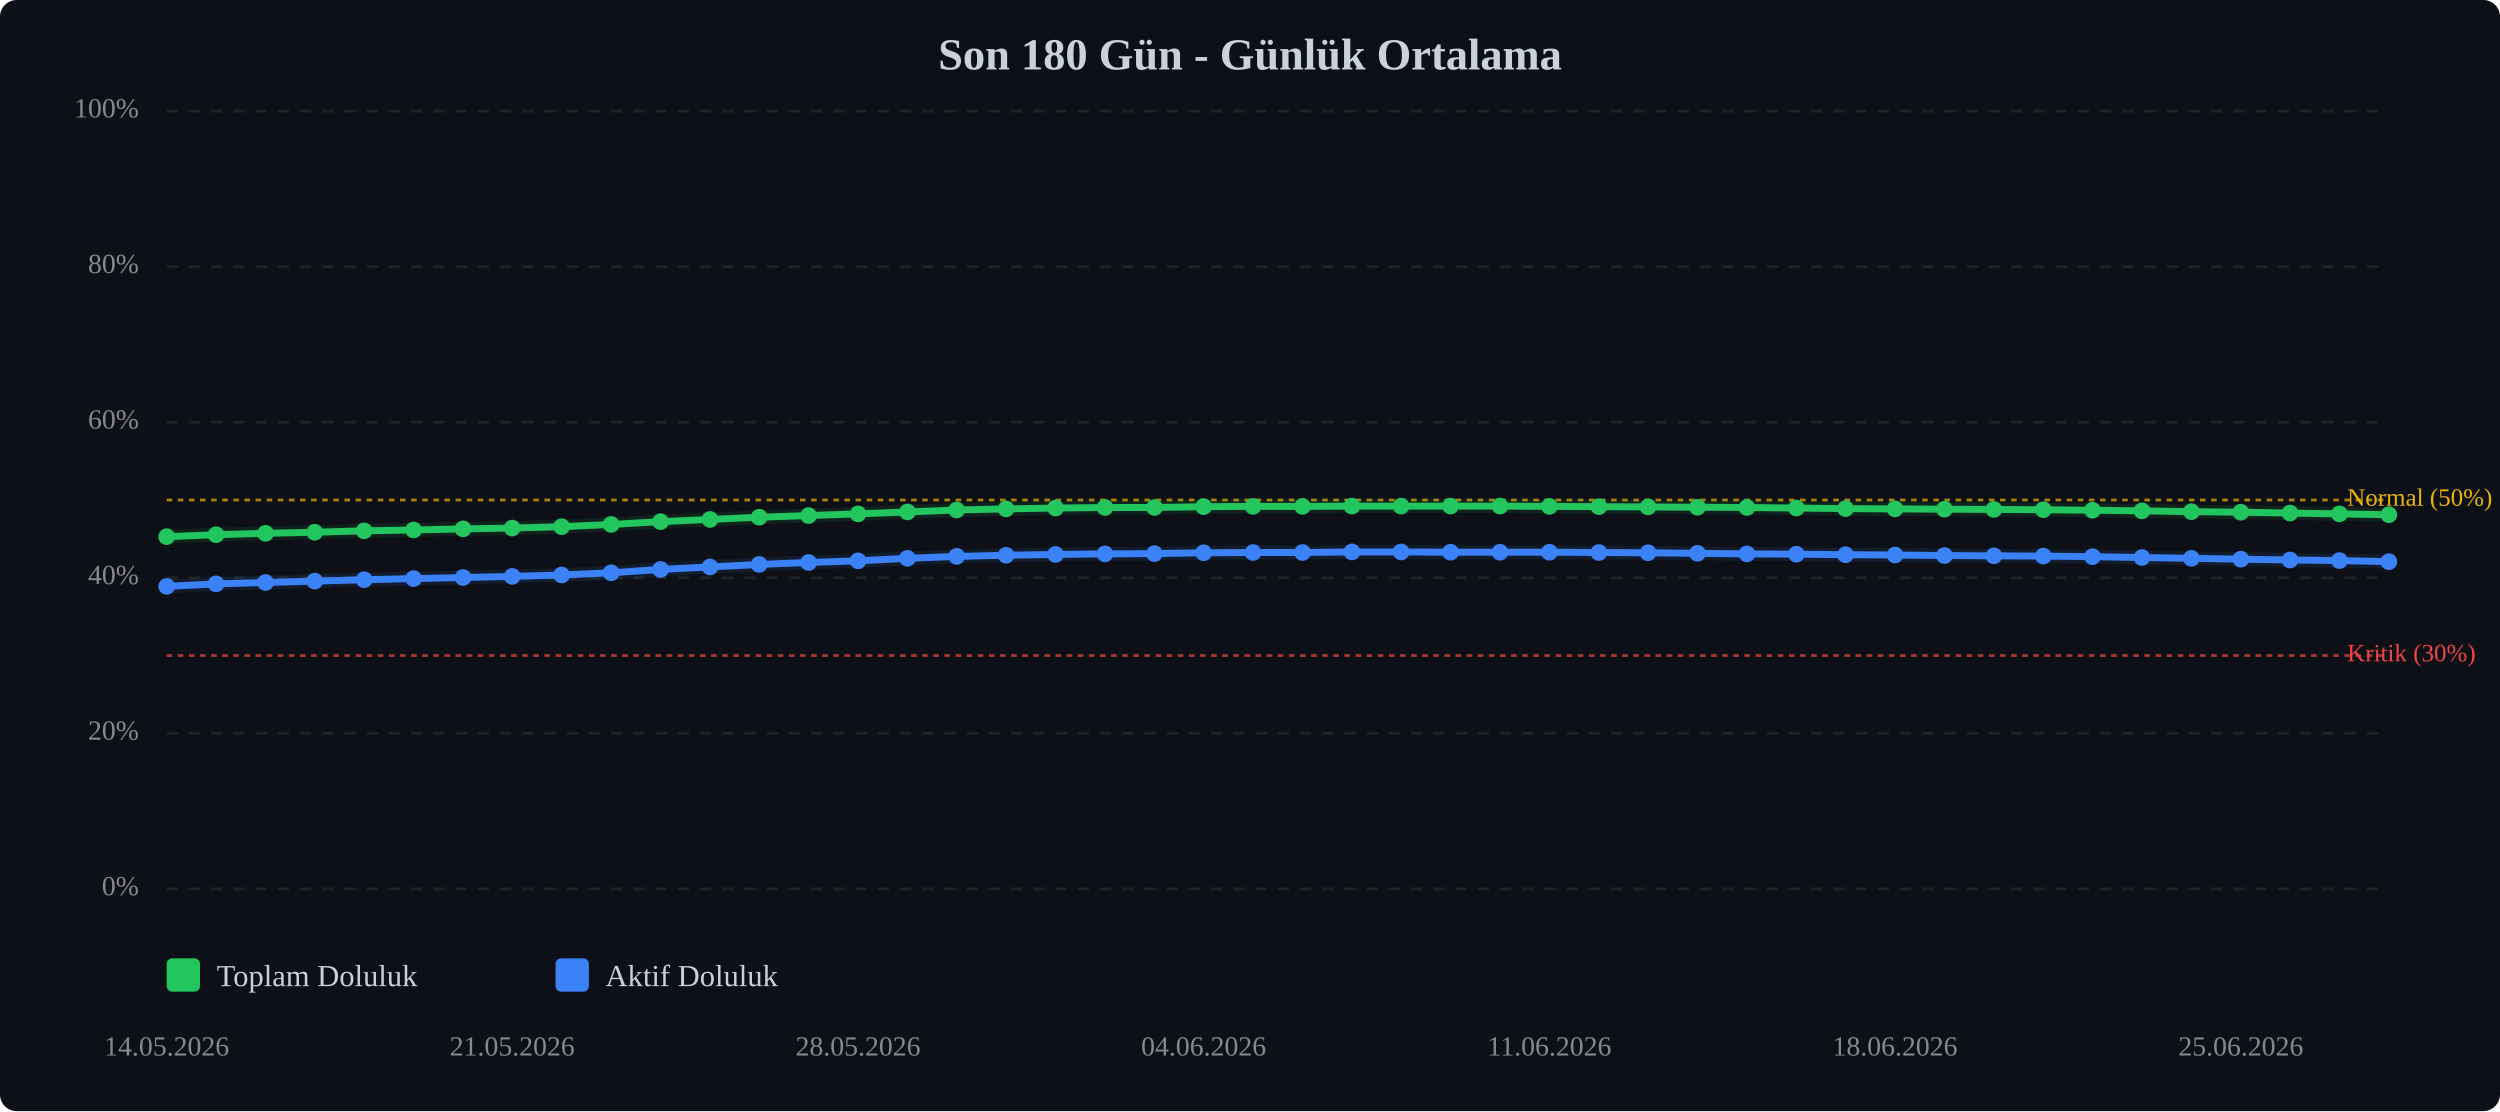
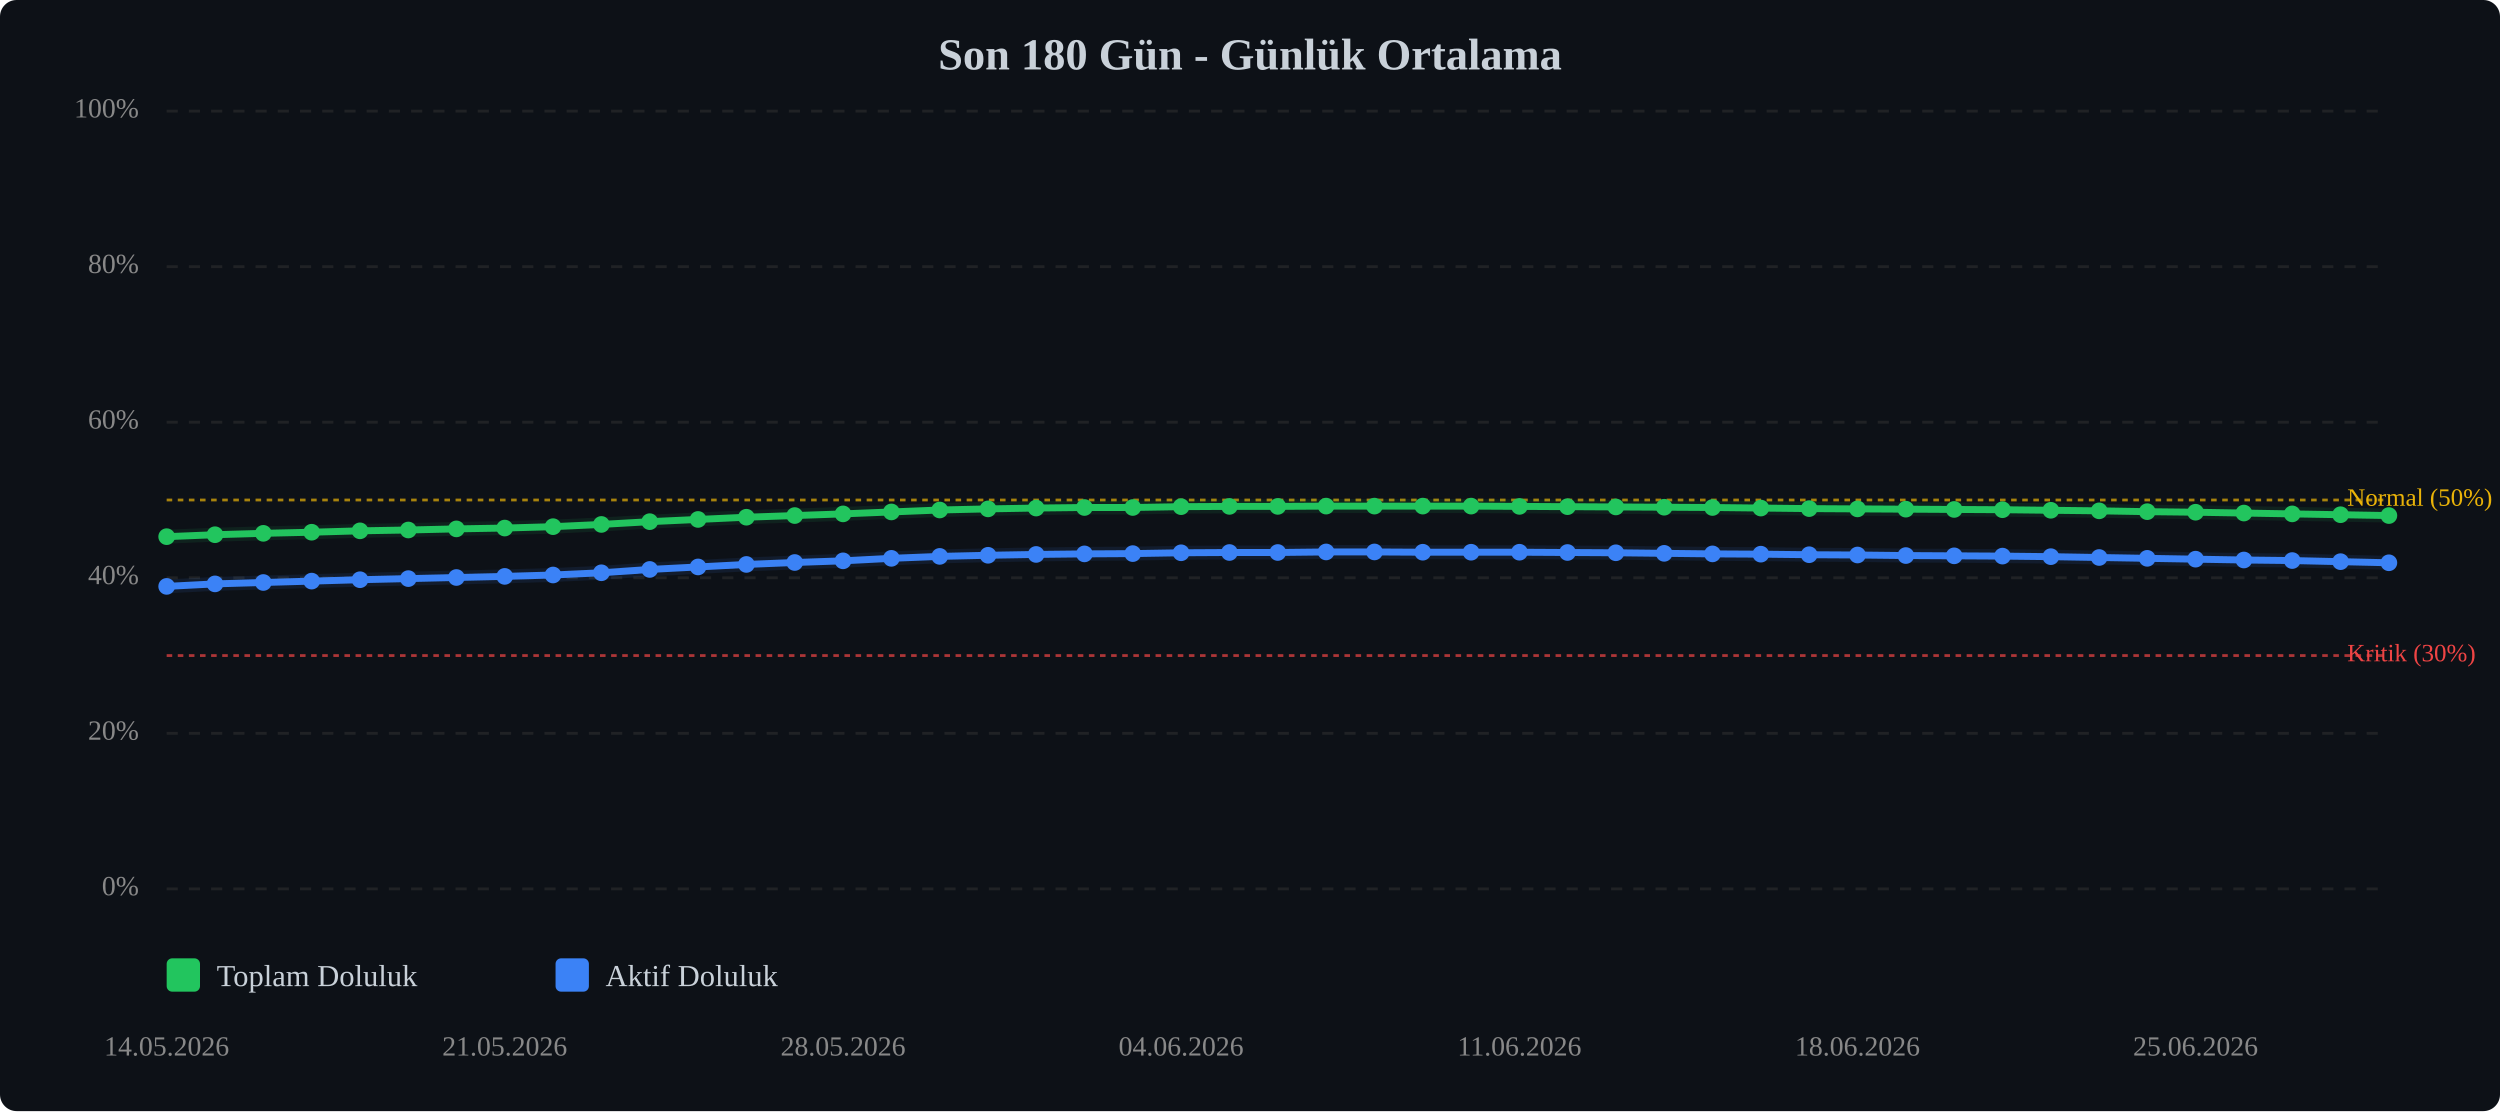
<svg xmlns="http://www.w3.org/2000/svg" viewBox="0 0 900 400" width="100%" style="max-width:900px;">
  <rect width="900" height="400" fill="#0d1117" rx="6" />
  <text x="450.0" y="25" text-anchor="middle" font-size="16" font-weight="bold" fill="#c9d1d9">Son 180 Gün - Günlük Ortalama</text>
  <line x1="60" y1="320.0" x2="860" y2="320.0" stroke="#333" stroke-width="1" stroke-dasharray="4,4" opacity="0.5" />
  <text x="50" y="320.0" text-anchor="end" dominant-baseline="middle" font-size="10" fill="#888">0%</text>
  <line x1="60" y1="264.0" x2="860" y2="264.0" stroke="#333" stroke-width="1" stroke-dasharray="4,4" opacity="0.5" />
  <text x="50" y="264.0" text-anchor="end" dominant-baseline="middle" font-size="10" fill="#888">20%</text>
  <line x1="60" y1="208.0" x2="860" y2="208.0" stroke="#333" stroke-width="1" stroke-dasharray="4,4" opacity="0.5" />
  <text x="50" y="208.0" text-anchor="end" dominant-baseline="middle" font-size="10" fill="#888">40%</text>
  <line x1="60" y1="152.0" x2="860" y2="152.0" stroke="#333" stroke-width="1" stroke-dasharray="4,4" opacity="0.5" />
  <text x="50" y="152.0" text-anchor="end" dominant-baseline="middle" font-size="10" fill="#888">60%</text>
  <line x1="60" y1="96.0" x2="860" y2="96.0" stroke="#333" stroke-width="1" stroke-dasharray="4,4" opacity="0.5" />
  <text x="50" y="96.0" text-anchor="end" dominant-baseline="middle" font-size="10" fill="#888">80%</text>
  <line x1="60" y1="40.0" x2="860" y2="40.0" stroke="#333" stroke-width="1" stroke-dasharray="4,4" opacity="0.5" />
  <text x="50" y="40.0" text-anchor="end" dominant-baseline="middle" font-size="10" fill="#888">100%</text>
  <line x1="60" y1="236.0" x2="860" y2="236.0" stroke="#ef4444" stroke-width="1" stroke-dasharray="2,2" opacity="0.7" />
  <text x="845" y="236.0" dominant-baseline="middle" font-size="9" fill="#ef4444">Kritik (30%)</text>
  <line x1="60" y1="180.0" x2="860" y2="180.0" stroke="#eab308" stroke-width="1" stroke-dasharray="2,2" opacity="0.7" />
  <text x="845" y="180.0" dominant-baseline="middle" font-size="9" fill="#eab308">Normal (50%)</text>
-   <polyline points="60.0,193.2 77.8,192.5 95.6,192.0 113.3,191.6 131.1,191.1 148.9,190.8 166.7,190.4 184.4,190.1 202.2,189.6 220.0,188.8 237.8,187.8 255.6,187.0 273.3,186.2 291.1,185.6 308.9,185.0 326.7,184.3 344.4,183.6 362.2,183.2 380.0,182.9 397.8,182.7 415.6,182.7 433.3,182.4 451.1,182.3 468.9,182.3 486.7,182.2 504.4,182.2 522.2,182.2 540.0,182.2 557.8,182.3 575.6,182.4 593.3,182.5 611.1,182.6 628.9,182.7 646.7,182.9 664.4,183.1 682.2,183.2 700.0,183.3 717.8,183.4 735.6,183.5 753.3,183.7 771.1,183.9 788.9,184.2 806.7,184.4 824.4,184.7 842.2,185.0 860.0,185.3" fill="none" stroke="#22c55e" stroke-width="2.5" stroke-linecap="round" stroke-linejoin="round" />
-   <polyline points="60.0,193.2 77.8,192.5 95.6,192.0 113.3,191.6 131.1,191.1 148.9,190.8 166.7,190.4 184.4,190.1 202.2,189.6 220.0,188.8 237.8,187.8 255.6,187.0 273.3,186.2 291.1,185.6 308.9,185.0 326.7,184.3 344.4,183.6 362.2,183.2 380.0,182.9 397.8,182.7 415.6,182.7 433.3,182.4 451.1,182.3 468.9,182.3 486.7,182.2 504.4,182.2 522.2,182.2 540.0,182.2 557.8,182.3 575.6,182.4 593.3,182.5 611.1,182.6 628.9,182.7 646.7,182.9 664.4,183.1 682.2,183.2 700.0,183.3 717.8,183.4 735.6,183.5 753.3,183.7 771.1,183.9 788.9,184.2 806.7,184.4 824.4,184.7 842.2,185.0 860.0,185.3" fill="none" stroke="#22c55e" stroke-width="5" opacity="0.1" stroke-linecap="round" stroke-linejoin="round" />
-   <polyline points="60.0,211.1 77.8,210.2 95.6,209.7 113.3,209.2 131.1,208.7 148.9,208.3 166.7,207.9 184.4,207.5 202.2,207.0 220.0,206.2 237.8,205.0 255.6,204.1 273.3,203.2 291.1,202.5 308.9,201.9 326.7,201.0 344.4,200.3 362.2,199.9 380.0,199.6 397.8,199.4 415.6,199.3 433.3,199.0 451.1,198.9 468.9,198.9 486.7,198.7 504.4,198.7 522.2,198.8 540.0,198.8 557.8,198.8 575.6,198.9 593.3,199.0 611.1,199.2 628.9,199.4 646.7,199.5 664.4,199.7 682.2,199.8 700.0,200.0 717.8,200.1 735.6,200.2 753.3,200.4 771.1,200.7 788.9,201.0 806.7,201.3 824.4,201.6 842.2,201.8 860.0,202.2" fill="none" stroke="#3b82f6" stroke-width="2.5" stroke-linecap="round" stroke-linejoin="round" />
-   <polyline points="60.0,211.1 77.8,210.2 95.6,209.7 113.3,209.2 131.1,208.7 148.9,208.3 166.7,207.9 184.4,207.5 202.2,207.0 220.0,206.2 237.8,205.0 255.6,204.1 273.3,203.2 291.1,202.5 308.9,201.9 326.7,201.0 344.4,200.3 362.2,199.9 380.0,199.6 397.8,199.4 415.6,199.3 433.3,199.0 451.1,198.9 468.9,198.9 486.7,198.7 504.4,198.7 522.2,198.8 540.0,198.8 557.8,198.8 575.6,198.9 593.3,199.0 611.1,199.2 628.9,199.4 646.7,199.5 664.4,199.7 682.2,199.8 700.0,200.0 717.8,200.1 735.6,200.2 753.3,200.4 771.1,200.7 788.9,201.0 806.7,201.3 824.4,201.6 842.2,201.8 860.0,202.2" fill="none" stroke="#3b82f6" stroke-width="5" opacity="0.1" stroke-linecap="round" stroke-linejoin="round" />
+   <polyline points="60.0,193.2 77.4,192.5 94.8,192.0 112.2,191.6 129.6,191.1 147.0,190.8 164.3,190.4 181.7,190.1 199.1,189.6 216.5,188.8 233.9,187.8 251.3,187.0 268.7,186.2 286.1,185.6 303.5,185.0 320.9,184.3 338.3,183.6 355.7,183.2 373.0,182.9 390.4,182.7 407.8,182.7 425.2,182.4 442.6,182.3 460.0,182.3 477.4,182.2 494.8,182.2 512.2,182.2 529.6,182.2 547.0,182.3 564.3,182.4 581.7,182.5 599.1,182.6 616.5,182.7 633.9,182.9 651.3,183.1 668.7,183.2 686.1,183.3 703.5,183.4 720.9,183.5 738.3,183.7 755.7,183.9 773.0,184.2 790.4,184.4 807.8,184.7 825.2,185.0 842.6,185.3 860.0,185.6" fill="none" stroke="#22c55e" stroke-width="2.5" stroke-linecap="round" stroke-linejoin="round" />
+   <polyline points="60.0,193.2 77.4,192.5 94.8,192.0 112.2,191.6 129.6,191.1 147.0,190.8 164.3,190.4 181.7,190.1 199.1,189.6 216.5,188.8 233.9,187.8 251.3,187.0 268.7,186.2 286.1,185.6 303.5,185.0 320.9,184.3 338.3,183.6 355.7,183.2 373.0,182.9 390.4,182.7 407.8,182.7 425.2,182.4 442.6,182.3 460.0,182.3 477.4,182.2 494.8,182.2 512.2,182.2 529.6,182.2 547.0,182.3 564.3,182.4 581.7,182.5 599.1,182.6 616.5,182.7 633.9,182.9 651.3,183.1 668.7,183.2 686.1,183.3 703.5,183.4 720.9,183.5 738.3,183.7 755.7,183.9 773.0,184.2 790.4,184.4 807.8,184.7 825.2,185.0 842.6,185.3 860.0,185.6" fill="none" stroke="#22c55e" stroke-width="5" opacity="0.1" stroke-linecap="round" stroke-linejoin="round" />
+   <polyline points="60.0,211.1 77.4,210.2 94.8,209.7 112.2,209.2 129.6,208.7 147.0,208.3 164.3,207.9 181.7,207.5 199.1,207.0 216.5,206.2 233.9,205.0 251.3,204.1 268.7,203.2 286.1,202.5 303.5,201.9 320.9,201.0 338.3,200.3 355.7,199.9 373.0,199.6 390.4,199.4 407.8,199.3 425.2,199.0 442.6,198.9 460.0,198.9 477.4,198.7 494.8,198.7 512.2,198.8 529.6,198.8 547.0,198.8 564.3,198.9 581.7,199.0 599.1,199.2 616.5,199.4 633.9,199.5 651.3,199.7 668.7,199.8 686.1,200.0 703.5,200.1 720.9,200.2 738.3,200.4 755.7,200.7 773.0,201.0 790.4,201.3 807.8,201.6 825.2,201.8 842.6,202.2 860.0,202.6" fill="none" stroke="#3b82f6" stroke-width="2.5" stroke-linecap="round" stroke-linejoin="round" />
+   <polyline points="60.0,211.1 77.4,210.2 94.8,209.7 112.2,209.2 129.6,208.7 147.0,208.3 164.3,207.9 181.7,207.5 199.1,207.0 216.5,206.2 233.9,205.0 251.3,204.1 268.7,203.2 286.1,202.5 303.5,201.9 320.9,201.0 338.3,200.3 355.7,199.9 373.0,199.6 390.4,199.4 407.8,199.3 425.2,199.0 442.6,198.9 460.0,198.9 477.4,198.7 494.8,198.7 512.2,198.8 529.6,198.8 547.0,198.8 564.3,198.9 581.7,199.0 599.1,199.2 616.5,199.4 633.9,199.5 651.3,199.7 668.7,199.8 686.1,200.0 703.5,200.1 720.9,200.2 738.3,200.4 755.7,200.7 773.0,201.0 790.4,201.3 807.8,201.6 825.2,201.8 842.6,202.2 860.0,202.6" fill="none" stroke="#3b82f6" stroke-width="5" opacity="0.1" stroke-linecap="round" stroke-linejoin="round" />
  <circle cx="60.0" cy="193.2" r="3" fill="#22c55e" />
-   <circle cx="77.8" cy="192.5" r="3" fill="#22c55e" />
-   <circle cx="95.6" cy="192.0" r="3" fill="#22c55e" />
-   <circle cx="113.3" cy="191.6" r="3" fill="#22c55e" />
-   <circle cx="131.1" cy="191.1" r="3" fill="#22c55e" />
-   <circle cx="148.9" cy="190.8" r="3" fill="#22c55e" />
-   <circle cx="166.7" cy="190.4" r="3" fill="#22c55e" />
-   <circle cx="184.4" cy="190.1" r="3" fill="#22c55e" />
-   <circle cx="202.2" cy="189.6" r="3" fill="#22c55e" />
-   <circle cx="220.0" cy="188.8" r="3" fill="#22c55e" />
-   <circle cx="237.8" cy="187.8" r="3" fill="#22c55e" />
-   <circle cx="255.6" cy="187.0" r="3" fill="#22c55e" />
-   <circle cx="273.3" cy="186.2" r="3" fill="#22c55e" />
-   <circle cx="291.1" cy="185.6" r="3" fill="#22c55e" />
-   <circle cx="308.9" cy="185.0" r="3" fill="#22c55e" />
-   <circle cx="326.7" cy="184.3" r="3" fill="#22c55e" />
-   <circle cx="344.4" cy="183.6" r="3" fill="#22c55e" />
-   <circle cx="362.2" cy="183.2" r="3" fill="#22c55e" />
-   <circle cx="380.0" cy="182.9" r="3" fill="#22c55e" />
-   <circle cx="397.8" cy="182.7" r="3" fill="#22c55e" />
-   <circle cx="415.6" cy="182.7" r="3" fill="#22c55e" />
-   <circle cx="433.3" cy="182.4" r="3" fill="#22c55e" />
-   <circle cx="451.1" cy="182.3" r="3" fill="#22c55e" />
-   <circle cx="468.9" cy="182.3" r="3" fill="#22c55e" />
-   <circle cx="486.7" cy="182.2" r="3" fill="#22c55e" />
-   <circle cx="504.4" cy="182.2" r="3" fill="#22c55e" />
-   <circle cx="522.2" cy="182.2" r="3" fill="#22c55e" />
-   <circle cx="540.0" cy="182.2" r="3" fill="#22c55e" />
-   <circle cx="557.8" cy="182.3" r="3" fill="#22c55e" />
-   <circle cx="575.6" cy="182.4" r="3" fill="#22c55e" />
-   <circle cx="593.3" cy="182.5" r="3" fill="#22c55e" />
-   <circle cx="611.1" cy="182.6" r="3" fill="#22c55e" />
-   <circle cx="628.9" cy="182.7" r="3" fill="#22c55e" />
-   <circle cx="646.7" cy="182.9" r="3" fill="#22c55e" />
-   <circle cx="664.4" cy="183.1" r="3" fill="#22c55e" />
-   <circle cx="682.2" cy="183.2" r="3" fill="#22c55e" />
-   <circle cx="700.0" cy="183.3" r="3" fill="#22c55e" />
-   <circle cx="717.8" cy="183.4" r="3" fill="#22c55e" />
-   <circle cx="735.6" cy="183.5" r="3" fill="#22c55e" />
-   <circle cx="753.3" cy="183.7" r="3" fill="#22c55e" />
-   <circle cx="771.1" cy="183.9" r="3" fill="#22c55e" />
-   <circle cx="788.9" cy="184.2" r="3" fill="#22c55e" />
-   <circle cx="806.7" cy="184.4" r="3" fill="#22c55e" />
-   <circle cx="824.4" cy="184.7" r="3" fill="#22c55e" />
-   <circle cx="842.2" cy="185.0" r="3" fill="#22c55e" />
-   <circle cx="860.0" cy="185.3" r="3" fill="#22c55e" />
+   <circle cx="77.4" cy="192.5" r="3" fill="#22c55e" />
+   <circle cx="94.8" cy="192.0" r="3" fill="#22c55e" />
+   <circle cx="112.2" cy="191.6" r="3" fill="#22c55e" />
+   <circle cx="129.6" cy="191.1" r="3" fill="#22c55e" />
+   <circle cx="147.0" cy="190.8" r="3" fill="#22c55e" />
+   <circle cx="164.3" cy="190.4" r="3" fill="#22c55e" />
+   <circle cx="181.7" cy="190.1" r="3" fill="#22c55e" />
+   <circle cx="199.1" cy="189.6" r="3" fill="#22c55e" />
+   <circle cx="216.5" cy="188.8" r="3" fill="#22c55e" />
+   <circle cx="233.9" cy="187.8" r="3" fill="#22c55e" />
+   <circle cx="251.3" cy="187.0" r="3" fill="#22c55e" />
+   <circle cx="268.7" cy="186.2" r="3" fill="#22c55e" />
+   <circle cx="286.1" cy="185.6" r="3" fill="#22c55e" />
+   <circle cx="303.5" cy="185.0" r="3" fill="#22c55e" />
+   <circle cx="320.9" cy="184.3" r="3" fill="#22c55e" />
+   <circle cx="338.3" cy="183.6" r="3" fill="#22c55e" />
+   <circle cx="355.7" cy="183.2" r="3" fill="#22c55e" />
+   <circle cx="373.0" cy="182.9" r="3" fill="#22c55e" />
+   <circle cx="390.4" cy="182.7" r="3" fill="#22c55e" />
+   <circle cx="407.8" cy="182.7" r="3" fill="#22c55e" />
+   <circle cx="425.2" cy="182.4" r="3" fill="#22c55e" />
+   <circle cx="442.6" cy="182.3" r="3" fill="#22c55e" />
+   <circle cx="460.0" cy="182.3" r="3" fill="#22c55e" />
+   <circle cx="477.4" cy="182.2" r="3" fill="#22c55e" />
+   <circle cx="494.8" cy="182.2" r="3" fill="#22c55e" />
+   <circle cx="512.2" cy="182.2" r="3" fill="#22c55e" />
+   <circle cx="529.6" cy="182.2" r="3" fill="#22c55e" />
+   <circle cx="547.0" cy="182.3" r="3" fill="#22c55e" />
+   <circle cx="564.3" cy="182.4" r="3" fill="#22c55e" />
+   <circle cx="581.7" cy="182.5" r="3" fill="#22c55e" />
+   <circle cx="599.1" cy="182.6" r="3" fill="#22c55e" />
+   <circle cx="616.5" cy="182.7" r="3" fill="#22c55e" />
+   <circle cx="633.9" cy="182.9" r="3" fill="#22c55e" />
+   <circle cx="651.3" cy="183.1" r="3" fill="#22c55e" />
+   <circle cx="668.7" cy="183.2" r="3" fill="#22c55e" />
+   <circle cx="686.1" cy="183.3" r="3" fill="#22c55e" />
+   <circle cx="703.5" cy="183.4" r="3" fill="#22c55e" />
+   <circle cx="720.9" cy="183.5" r="3" fill="#22c55e" />
+   <circle cx="738.3" cy="183.7" r="3" fill="#22c55e" />
+   <circle cx="755.7" cy="183.9" r="3" fill="#22c55e" />
+   <circle cx="773.0" cy="184.2" r="3" fill="#22c55e" />
+   <circle cx="790.4" cy="184.4" r="3" fill="#22c55e" />
+   <circle cx="807.8" cy="184.7" r="3" fill="#22c55e" />
+   <circle cx="825.2" cy="185.0" r="3" fill="#22c55e" />
+   <circle cx="842.6" cy="185.3" r="3" fill="#22c55e" />
+   <circle cx="860.0" cy="185.6" r="3" fill="#22c55e" />
  <circle cx="60.0" cy="211.1" r="3" fill="#3b82f6" />
-   <circle cx="77.8" cy="210.2" r="3" fill="#3b82f6" />
-   <circle cx="95.6" cy="209.7" r="3" fill="#3b82f6" />
-   <circle cx="113.3" cy="209.2" r="3" fill="#3b82f6" />
-   <circle cx="131.1" cy="208.7" r="3" fill="#3b82f6" />
-   <circle cx="148.9" cy="208.3" r="3" fill="#3b82f6" />
-   <circle cx="166.7" cy="207.9" r="3" fill="#3b82f6" />
-   <circle cx="184.4" cy="207.5" r="3" fill="#3b82f6" />
-   <circle cx="202.2" cy="207.0" r="3" fill="#3b82f6" />
-   <circle cx="220.0" cy="206.2" r="3" fill="#3b82f6" />
-   <circle cx="237.8" cy="205.0" r="3" fill="#3b82f6" />
-   <circle cx="255.6" cy="204.1" r="3" fill="#3b82f6" />
-   <circle cx="273.3" cy="203.2" r="3" fill="#3b82f6" />
-   <circle cx="291.1" cy="202.5" r="3" fill="#3b82f6" />
-   <circle cx="308.9" cy="201.9" r="3" fill="#3b82f6" />
-   <circle cx="326.7" cy="201.0" r="3" fill="#3b82f6" />
-   <circle cx="344.4" cy="200.3" r="3" fill="#3b82f6" />
-   <circle cx="362.2" cy="199.9" r="3" fill="#3b82f6" />
-   <circle cx="380.0" cy="199.6" r="3" fill="#3b82f6" />
-   <circle cx="397.8" cy="199.4" r="3" fill="#3b82f6" />
-   <circle cx="415.6" cy="199.3" r="3" fill="#3b82f6" />
-   <circle cx="433.3" cy="199.0" r="3" fill="#3b82f6" />
-   <circle cx="451.1" cy="198.9" r="3" fill="#3b82f6" />
-   <circle cx="468.9" cy="198.9" r="3" fill="#3b82f6" />
-   <circle cx="486.7" cy="198.7" r="3" fill="#3b82f6" />
-   <circle cx="504.4" cy="198.7" r="3" fill="#3b82f6" />
-   <circle cx="522.2" cy="198.8" r="3" fill="#3b82f6" />
-   <circle cx="540.0" cy="198.8" r="3" fill="#3b82f6" />
-   <circle cx="557.8" cy="198.8" r="3" fill="#3b82f6" />
-   <circle cx="575.6" cy="198.9" r="3" fill="#3b82f6" />
-   <circle cx="593.3" cy="199.0" r="3" fill="#3b82f6" />
-   <circle cx="611.1" cy="199.2" r="3" fill="#3b82f6" />
-   <circle cx="628.9" cy="199.4" r="3" fill="#3b82f6" />
-   <circle cx="646.7" cy="199.5" r="3" fill="#3b82f6" />
-   <circle cx="664.4" cy="199.7" r="3" fill="#3b82f6" />
-   <circle cx="682.2" cy="199.8" r="3" fill="#3b82f6" />
-   <circle cx="700.0" cy="200.0" r="3" fill="#3b82f6" />
-   <circle cx="717.8" cy="200.1" r="3" fill="#3b82f6" />
-   <circle cx="735.6" cy="200.2" r="3" fill="#3b82f6" />
-   <circle cx="753.3" cy="200.4" r="3" fill="#3b82f6" />
-   <circle cx="771.1" cy="200.7" r="3" fill="#3b82f6" />
-   <circle cx="788.9" cy="201.0" r="3" fill="#3b82f6" />
-   <circle cx="806.7" cy="201.3" r="3" fill="#3b82f6" />
-   <circle cx="824.4" cy="201.6" r="3" fill="#3b82f6" />
-   <circle cx="842.2" cy="201.8" r="3" fill="#3b82f6" />
-   <circle cx="860.0" cy="202.2" r="3" fill="#3b82f6" />
+   <circle cx="77.4" cy="210.2" r="3" fill="#3b82f6" />
+   <circle cx="94.8" cy="209.7" r="3" fill="#3b82f6" />
+   <circle cx="112.2" cy="209.2" r="3" fill="#3b82f6" />
+   <circle cx="129.6" cy="208.7" r="3" fill="#3b82f6" />
+   <circle cx="147.0" cy="208.3" r="3" fill="#3b82f6" />
+   <circle cx="164.3" cy="207.9" r="3" fill="#3b82f6" />
+   <circle cx="181.7" cy="207.5" r="3" fill="#3b82f6" />
+   <circle cx="199.1" cy="207.0" r="3" fill="#3b82f6" />
+   <circle cx="216.5" cy="206.2" r="3" fill="#3b82f6" />
+   <circle cx="233.9" cy="205.0" r="3" fill="#3b82f6" />
+   <circle cx="251.3" cy="204.1" r="3" fill="#3b82f6" />
+   <circle cx="268.7" cy="203.2" r="3" fill="#3b82f6" />
+   <circle cx="286.1" cy="202.5" r="3" fill="#3b82f6" />
+   <circle cx="303.5" cy="201.9" r="3" fill="#3b82f6" />
+   <circle cx="320.9" cy="201.0" r="3" fill="#3b82f6" />
+   <circle cx="338.3" cy="200.3" r="3" fill="#3b82f6" />
+   <circle cx="355.7" cy="199.9" r="3" fill="#3b82f6" />
+   <circle cx="373.0" cy="199.6" r="3" fill="#3b82f6" />
+   <circle cx="390.4" cy="199.4" r="3" fill="#3b82f6" />
+   <circle cx="407.8" cy="199.3" r="3" fill="#3b82f6" />
+   <circle cx="425.2" cy="199.0" r="3" fill="#3b82f6" />
+   <circle cx="442.6" cy="198.9" r="3" fill="#3b82f6" />
+   <circle cx="460.0" cy="198.9" r="3" fill="#3b82f6" />
+   <circle cx="477.4" cy="198.7" r="3" fill="#3b82f6" />
+   <circle cx="494.8" cy="198.7" r="3" fill="#3b82f6" />
+   <circle cx="512.2" cy="198.8" r="3" fill="#3b82f6" />
+   <circle cx="529.6" cy="198.8" r="3" fill="#3b82f6" />
+   <circle cx="547.0" cy="198.8" r="3" fill="#3b82f6" />
+   <circle cx="564.3" cy="198.9" r="3" fill="#3b82f6" />
+   <circle cx="581.7" cy="199.0" r="3" fill="#3b82f6" />
+   <circle cx="599.1" cy="199.2" r="3" fill="#3b82f6" />
+   <circle cx="616.5" cy="199.4" r="3" fill="#3b82f6" />
+   <circle cx="633.9" cy="199.5" r="3" fill="#3b82f6" />
+   <circle cx="651.3" cy="199.7" r="3" fill="#3b82f6" />
+   <circle cx="668.7" cy="199.8" r="3" fill="#3b82f6" />
+   <circle cx="686.1" cy="200.0" r="3" fill="#3b82f6" />
+   <circle cx="703.5" cy="200.1" r="3" fill="#3b82f6" />
+   <circle cx="720.9" cy="200.2" r="3" fill="#3b82f6" />
+   <circle cx="738.3" cy="200.4" r="3" fill="#3b82f6" />
+   <circle cx="755.7" cy="200.7" r="3" fill="#3b82f6" />
+   <circle cx="773.0" cy="201.0" r="3" fill="#3b82f6" />
+   <circle cx="790.4" cy="201.3" r="3" fill="#3b82f6" />
+   <circle cx="807.8" cy="201.6" r="3" fill="#3b82f6" />
+   <circle cx="825.2" cy="201.8" r="3" fill="#3b82f6" />
+   <circle cx="842.6" cy="202.2" r="3" fill="#3b82f6" />
+   <circle cx="860.0" cy="202.6" r="3" fill="#3b82f6" />
  <text x="60.0" y="380" text-anchor="middle" font-size="10" fill="#888">14.05.2026</text>
-   <text x="184.4" y="380" text-anchor="middle" font-size="10" fill="#888">21.05.2026</text>
-   <text x="308.9" y="380" text-anchor="middle" font-size="10" fill="#888">28.05.2026</text>
-   <text x="433.3" y="380" text-anchor="middle" font-size="10" fill="#888">04.06.2026</text>
-   <text x="557.8" y="380" text-anchor="middle" font-size="10" fill="#888">11.06.2026</text>
-   <text x="682.2" y="380" text-anchor="middle" font-size="10" fill="#888">18.06.2026</text>
-   <text x="806.7" y="380" text-anchor="middle" font-size="10" fill="#888">25.06.2026</text>
+   <text x="181.7" y="380" text-anchor="middle" font-size="10" fill="#888">21.05.2026</text>
+   <text x="303.5" y="380" text-anchor="middle" font-size="10" fill="#888">28.05.2026</text>
+   <text x="425.2" y="380" text-anchor="middle" font-size="10" fill="#888">04.06.2026</text>
+   <text x="547.0" y="380" text-anchor="middle" font-size="10" fill="#888">11.06.2026</text>
+   <text x="668.7" y="380" text-anchor="middle" font-size="10" fill="#888">18.06.2026</text>
+   <text x="790.4" y="380" text-anchor="middle" font-size="10" fill="#888">25.06.2026</text>
  <g transform="translate(60, 345)">
    <rect x="0" y="0" width="12" height="12" fill="#22c55e" rx="2" />
    <text x="18" y="10" font-size="11" fill="#c9d1d9">Toplam Doluluk</text>
    <rect x="140" y="0" width="12" height="12" fill="#3b82f6" rx="2" />
    <text x="158" y="10" font-size="11" fill="#c9d1d9">Aktif Doluluk</text>
  </g>
</svg>
